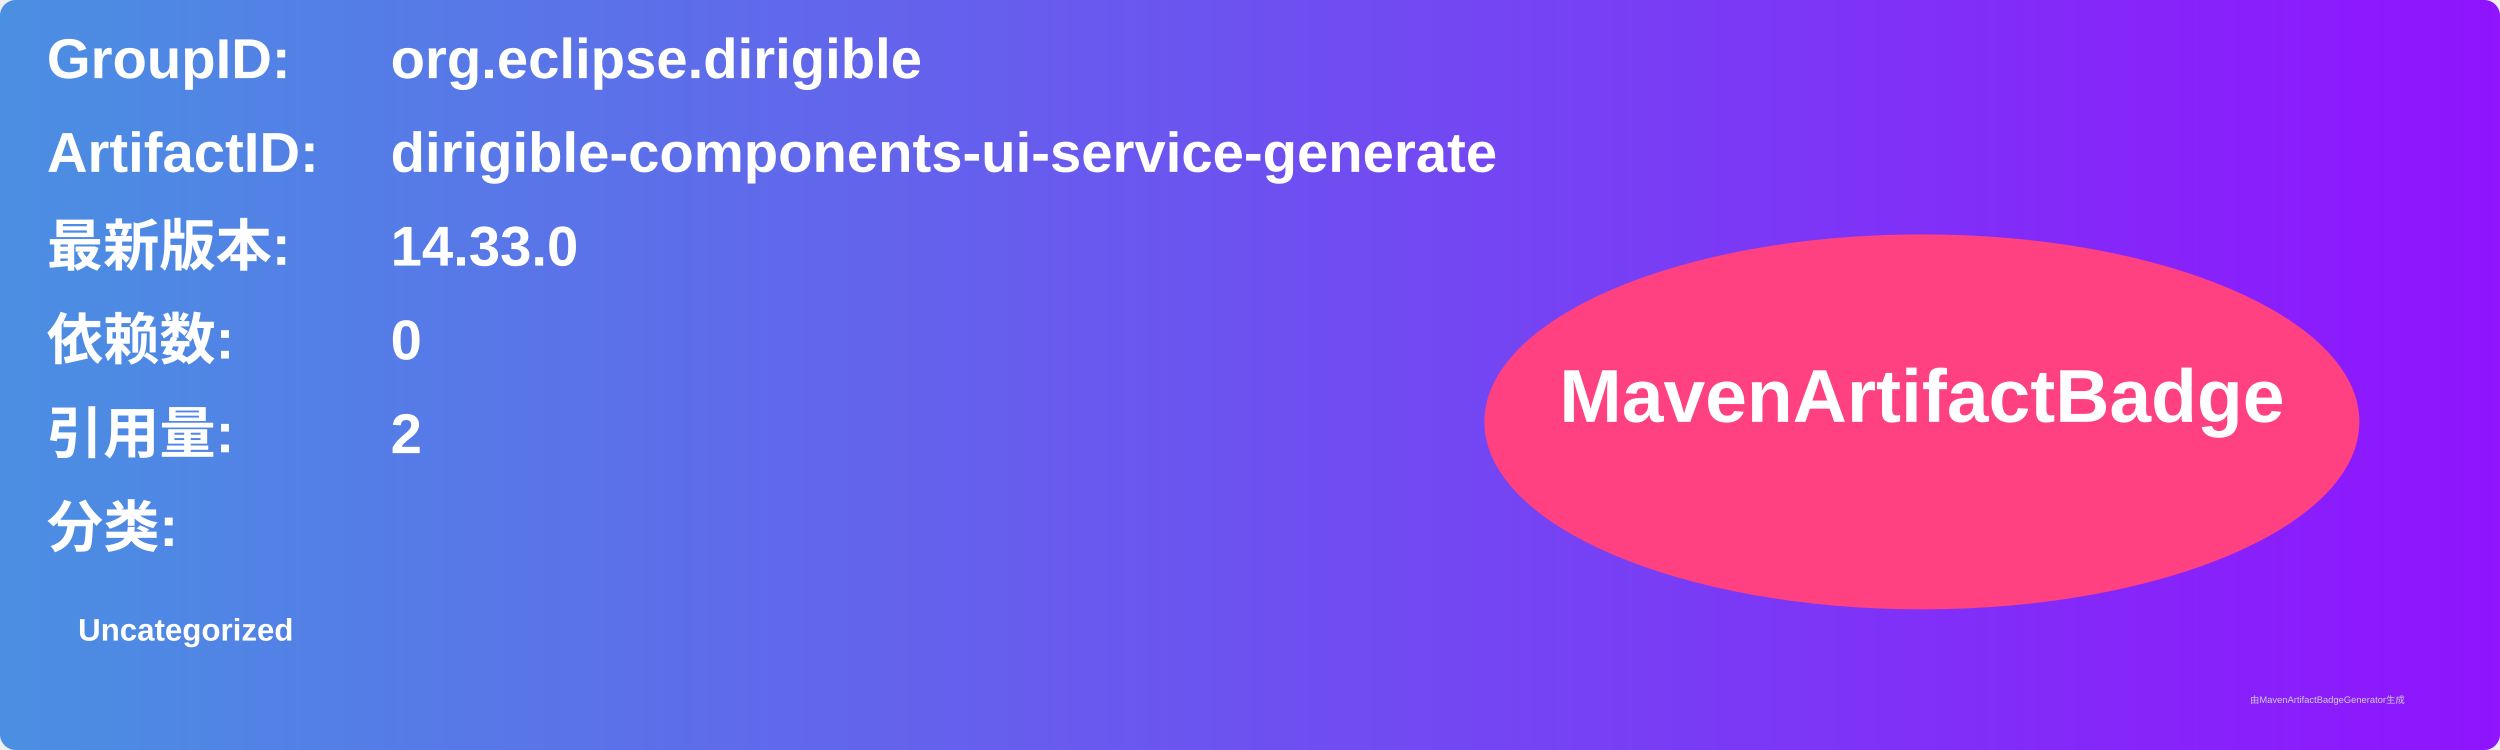
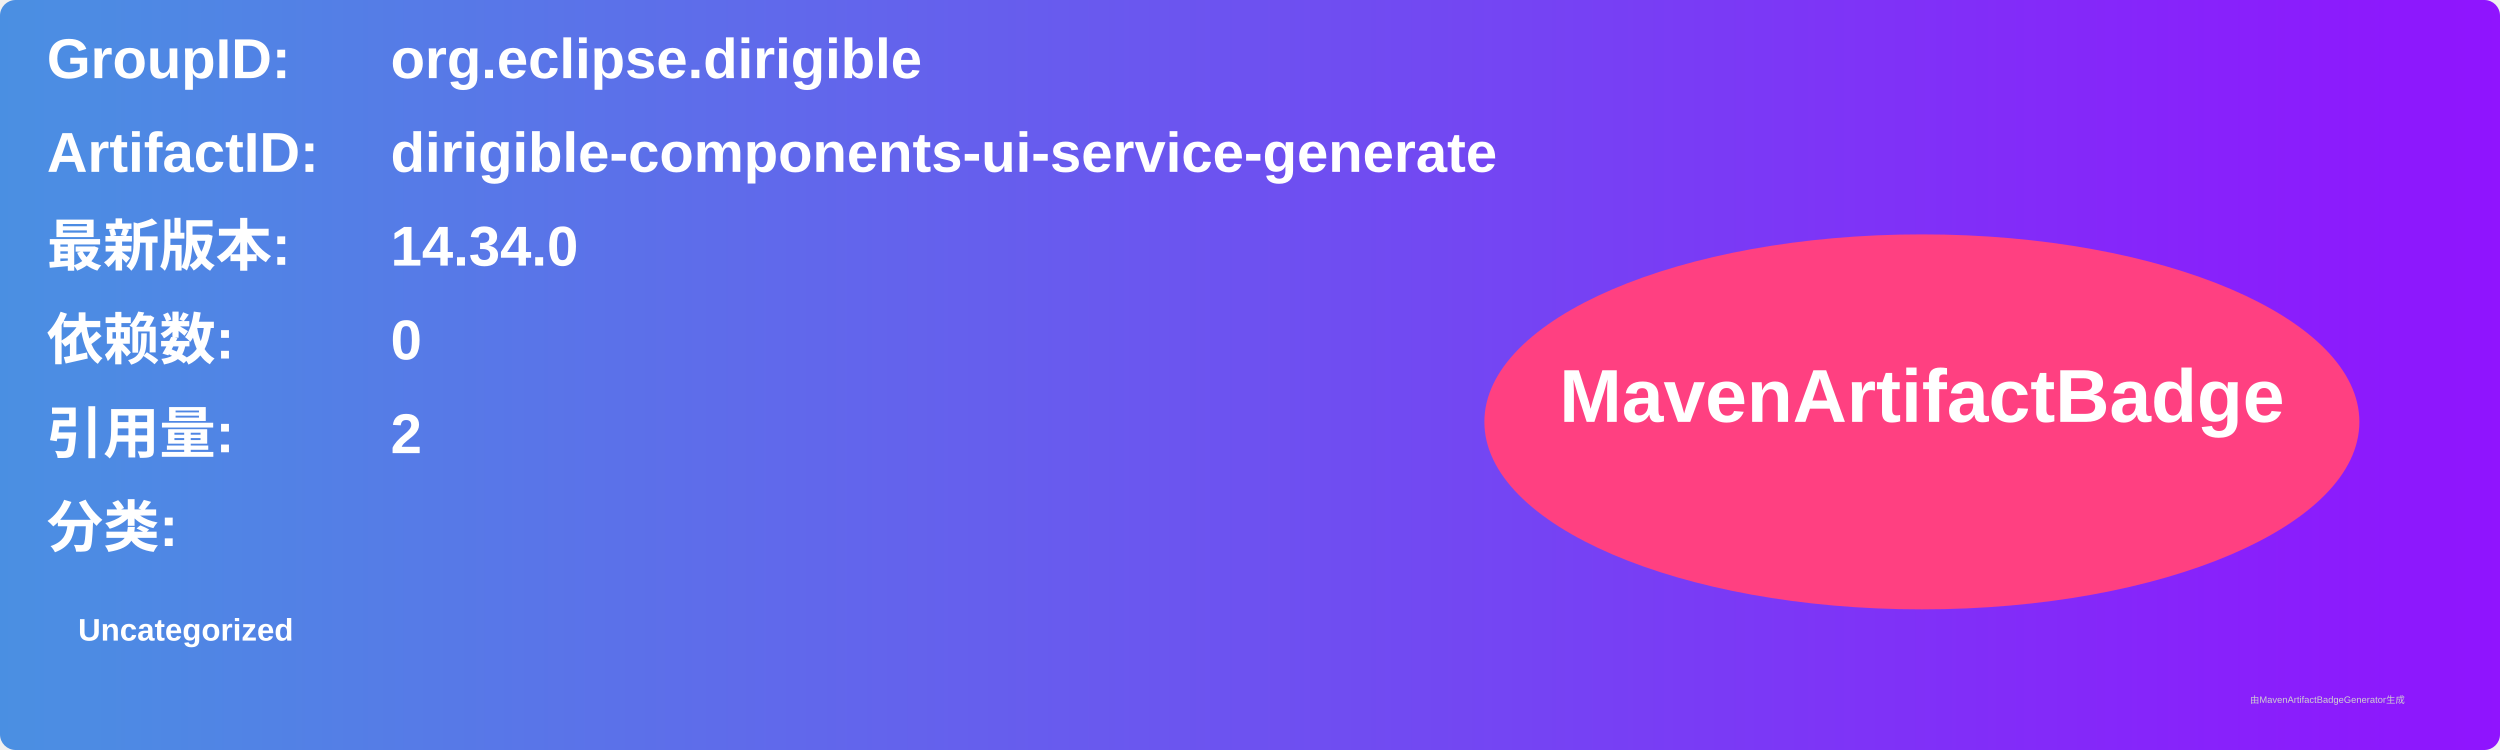
<svg xmlns="http://www.w3.org/2000/svg" width="800" height="240" viewBox="0 0 800 240">
  <linearGradient id="grad" x1="0%" y1="0%" x2="100%" y2="0%">
    <stop offset="0%" stop-color="#4a90e2" />
    <stop offset="100%" stop-color="#9013fe" />
  </linearGradient>
  <rect width="100%" height="100%" rx="5" ry="5" fill="url(#grad)" />
  <g transform="translate(15, 15)">
    <text x="0" y="10" font-family="Arial" font-size="18" fill="white" font-weight="bold" width="260">GroupID:</text>
    <text x="110" y="10" font-family="Arial" font-size="18" fill="white" font-weight="bold" width="460">org.eclipse.dirigible</text>
    <text x="0" y="40" font-family="Arial" font-size="18" fill="white" font-weight="bold" width="260">ArtifactID:</text>
    <text x="110" y="40" font-family="Arial" font-size="18" fill="white" font-weight="bold" width="460">dirigible-components-ui-service-generate</text>
    <text x="0" y="70" font-family="Arial" font-size="18" fill="white" font-weight="bold">最新版本:</text>
    <text x="110" y="70" font-family="Arial" font-size="18" fill="white" font-weight="bold">
-       <tspan font-weight="bold">14.33.0</tspan>
+       <tspan font-weight="bold">14.34.0</tspan>
    </text>
    <text x="0" y="100" font-family="Arial" font-size="18" fill="white" font-weight="bold">依赖数: </text>
    <text x="110" y="100" font-family="Arial" font-size="18" fill="white">
      <tspan font-weight="bold">0</tspan>
    </text>
    <text x="0" y="130" font-family="Arial" font-size="18" fill="white" font-weight="bold">引用量: </text>
    <text x="110" y="130" font-family="Arial" font-size="18" fill="white">
      <tspan font-weight="bold">2</tspan>
    </text>
    <text x="0" y="160" font-family="Arial" font-size="18" fill="white" font-weight="bold">分类:</text>
    <text x="10" y="190" font-family="Arial" font-size="10" fill="white">
      <tspan font-weight="bold">Uncategorized</tspan>
    </text>
    <ellipse cx="600" cy="120" rx="140" ry="60" fill="#ff4081" />
    <text x="600" y="120" text-anchor="middle" font-family="Arial" font-size="24" fill="white" font-weight="bold">MavenArtifactBadge</text>
  </g>
  <text x="720" y="225" font-family="Arial" font-size="3" fill="#d0d0d0">由MavenArtifactBadgeGenerator生成</text>
</svg>
